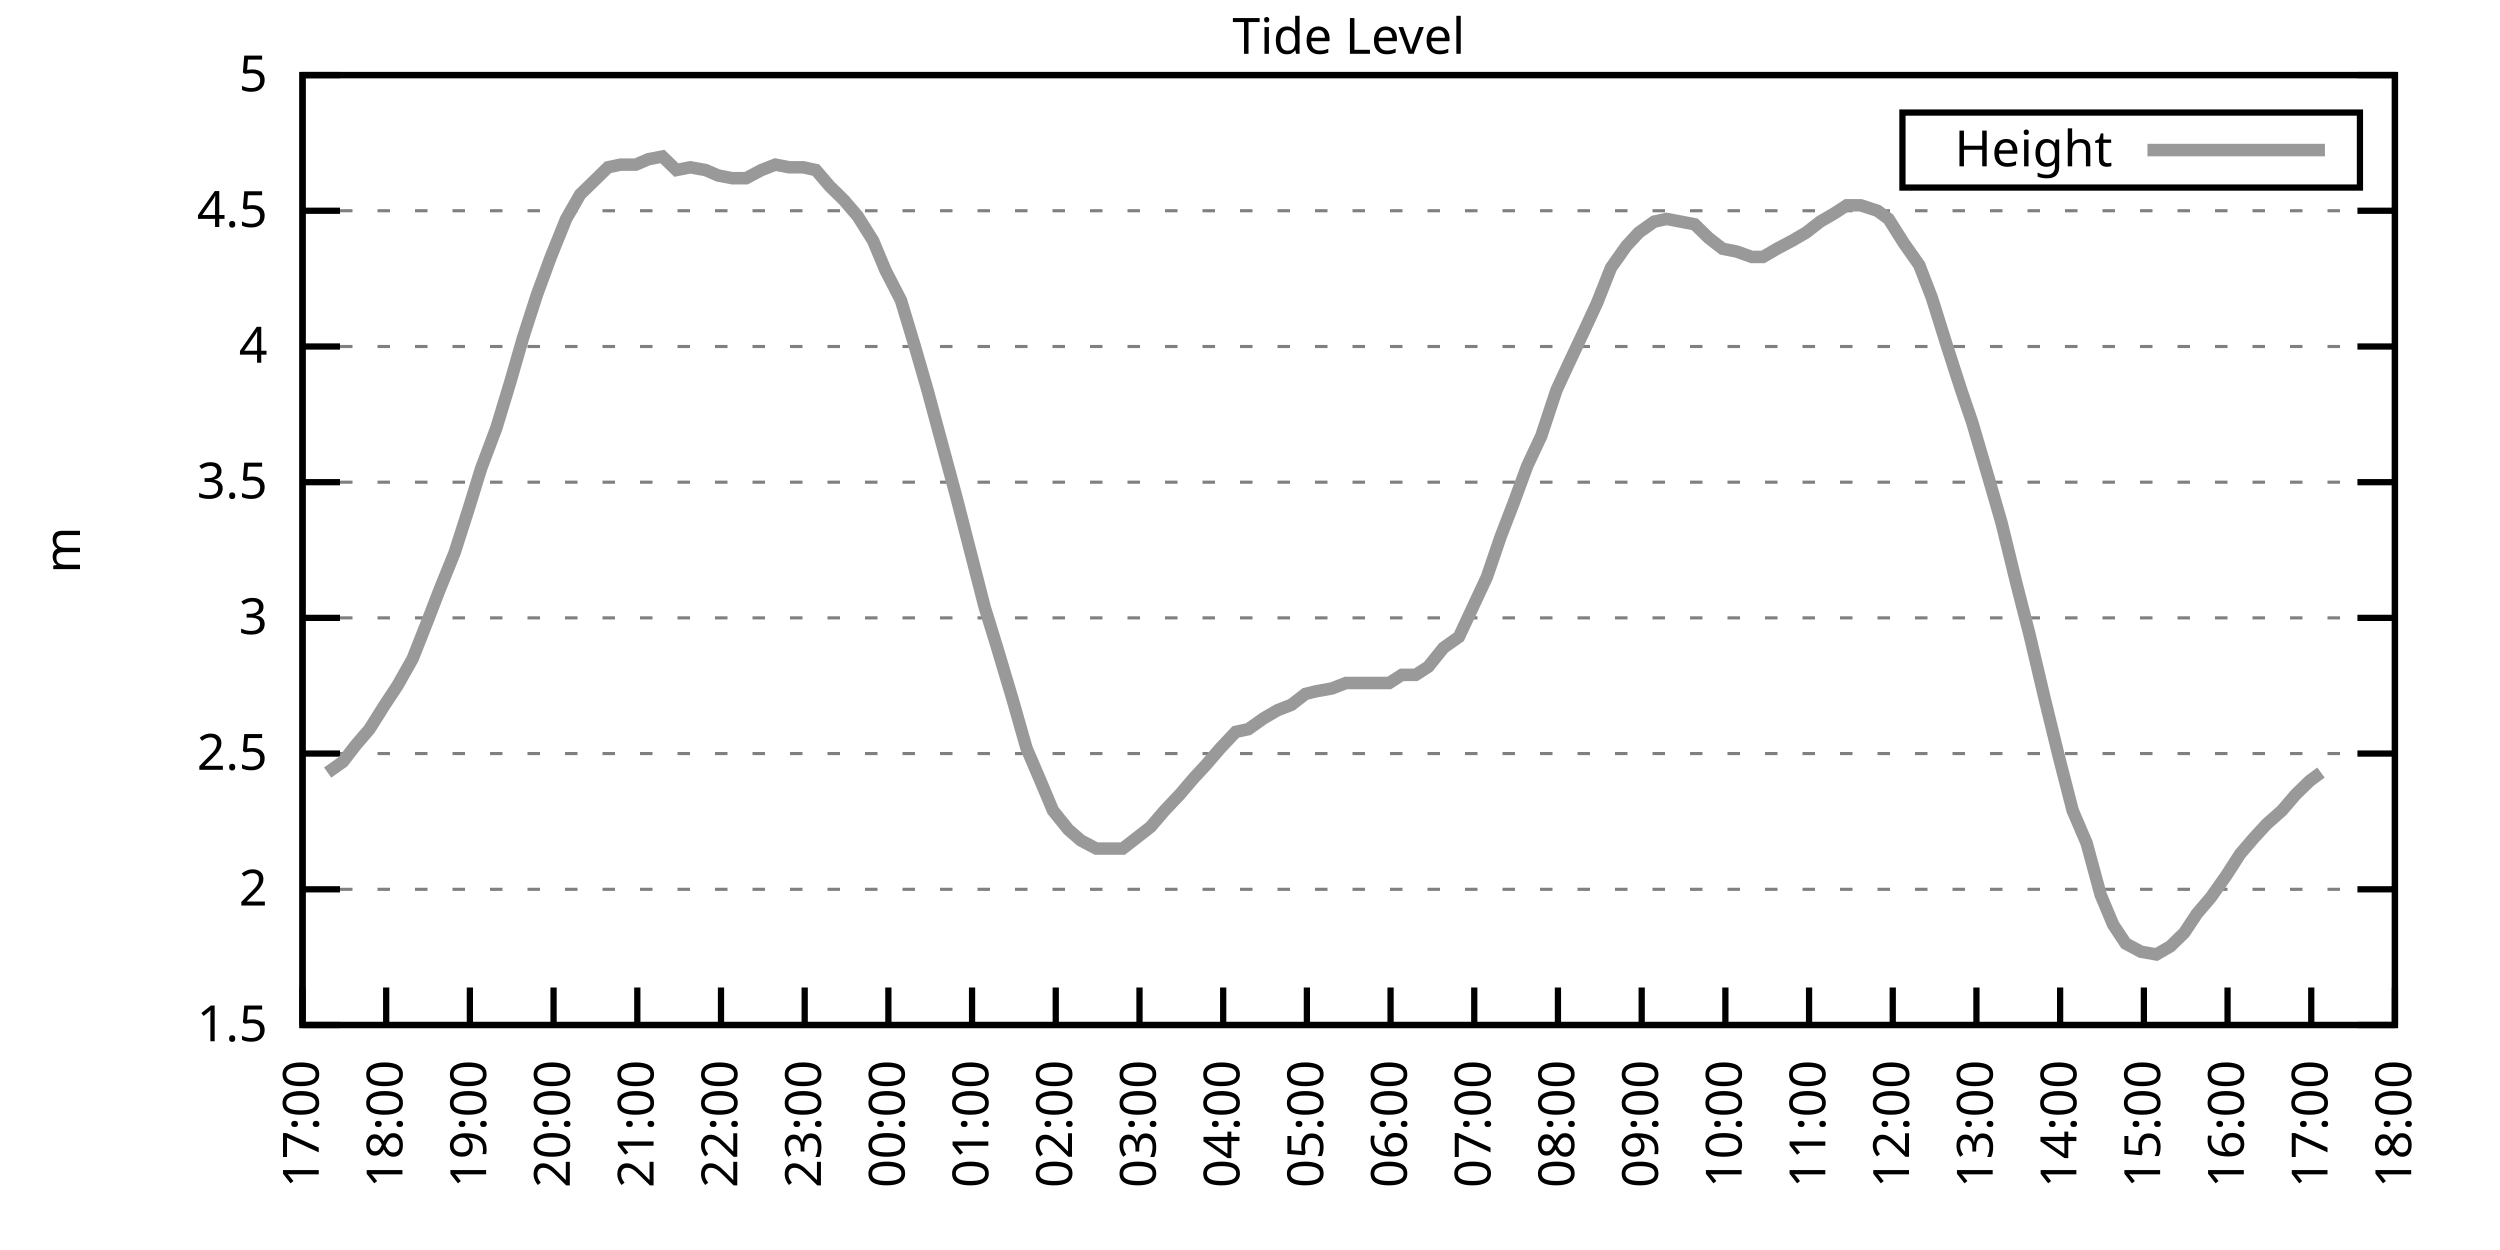
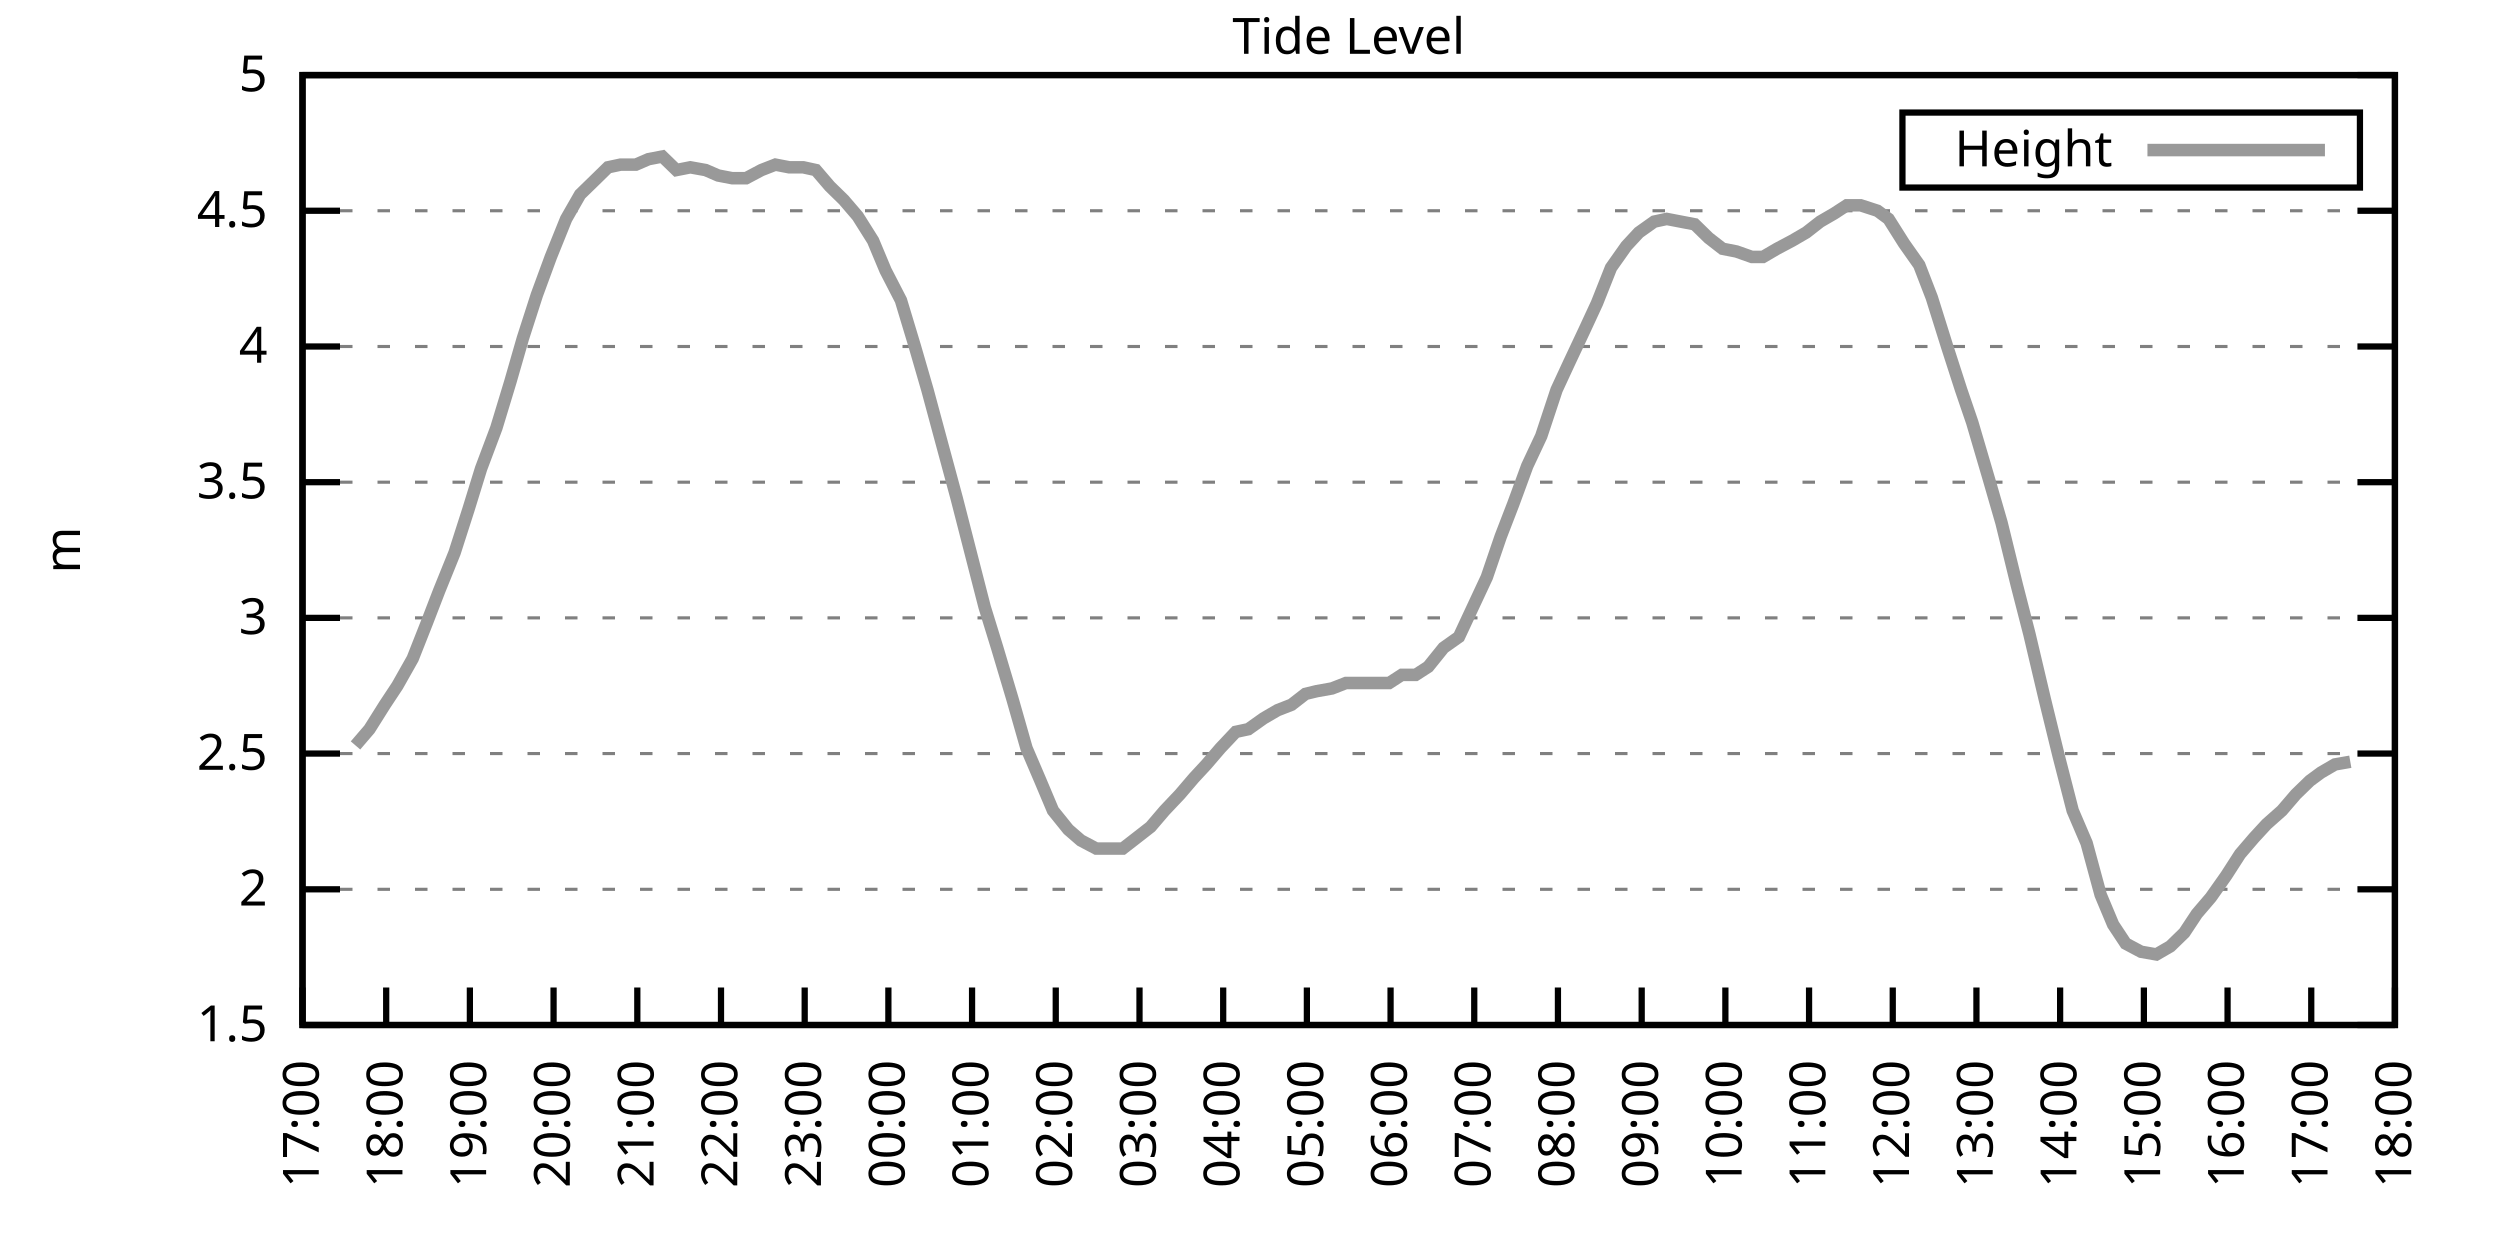
<svg xmlns="http://www.w3.org/2000/svg" xmlns:xlink="http://www.w3.org/1999/xlink" width="400" height="200" viewBox="0 0 400 200">
  <g id="gnuplot_canvas">
    <rect x="0" y="0" width="400" height="200" fill="none" />
    <defs>
      <circle id="gpDot" r="0.5" stroke-width="0.5" stroke="currentColor" />
      <path id="gpPt0" stroke-width="0.333" stroke="currentColor" d="M-1,0 h2 M0,-1 v2" />
      <path id="gpPt1" stroke-width="0.333" stroke="currentColor" d="M-1,-1 L1,1 M1,-1 L-1,1" />
      <path id="gpPt2" stroke-width="0.333" stroke="currentColor" d="M-1,0 L1,0 M0,-1 L0,1 M-1,-1 L1,1 M-1,1 L1,-1" />
      <rect id="gpPt3" stroke-width="0.333" stroke="currentColor" x="-1" y="-1" width="2" height="2" />
      <rect id="gpPt4" stroke-width="0.333" stroke="currentColor" fill="currentColor" x="-1" y="-1" width="2" height="2" />
      <circle id="gpPt5" stroke-width="0.333" stroke="currentColor" cx="0" cy="0" r="1" />
      <use xlink:href="#gpPt5" id="gpPt6" fill="currentColor" stroke="none" />
      <path id="gpPt7" stroke-width="0.333" stroke="currentColor" d="M0,-1.33 L-1.33,0.67 L1.33,0.67 z" />
      <use xlink:href="#gpPt7" id="gpPt8" fill="currentColor" stroke="none" />
      <use xlink:href="#gpPt7" id="gpPt9" stroke="currentColor" transform="rotate(180)" />
      <use xlink:href="#gpPt9" id="gpPt10" fill="currentColor" stroke="none" />
      <use xlink:href="#gpPt3" id="gpPt11" stroke="currentColor" transform="rotate(45)" />
      <use xlink:href="#gpPt11" id="gpPt12" fill="currentColor" stroke="none" />
      <path id="gpPt13" stroke-width="0.333" stroke="currentColor" d="M0,1.330 L1.265,0.411 L0.782,-1.067 L-0.782,-1.076 L-1.265,0.411 z" />
      <use xlink:href="#gpPt13" id="gpPt14" fill="currentColor" stroke="none" />
      <filter id="textbox" filterUnits="objectBoundingBox" x="0" y="0" height="1" width="1">
        <feFlood flood-color="white" flood-opacity="1" result="bgnd" />
        <feComposite in="SourceGraphic" in2="bgnd" operator="atop" />
      </filter>
      <filter id="greybox" filterUnits="objectBoundingBox" x="0" y="0" height="1" width="1">
        <feFlood flood-color="lightgrey" flood-opacity="1" result="grey" />
        <feComposite in="SourceGraphic" in2="grey" operator="atop" />
      </filter>
    </defs>
    <g fill="none" color="white" stroke="currentColor" stroke-width="1.00" stroke-linecap="butt" stroke-linejoin="miter">
</g>
    <g fill="none" color="black" stroke="currentColor" stroke-width="1.00" stroke-linecap="butt" stroke-linejoin="miter">
      <g stroke="none" shape-rendering="crispEdges">
        <polygon fill="rgb(255, 255, 255)" points="48.40,164.00 383.18,164.00 383.18,12.02 48.40,12.02 " />
      </g>
    </g>
    <g fill="none" color="black" stroke="currentColor" stroke-width="1.00" stroke-linecap="butt" stroke-linejoin="miter">
</g>
    <g fill="none" color="black" stroke="black" stroke-width="0.50" stroke-linecap="butt" stroke-linejoin="miter">
</g>
    <g fill="none" color="gray" stroke="currentColor" stroke-width="0.50" stroke-linecap="butt" stroke-linejoin="miter">
      <path stroke="gray" stroke-dasharray="2,4" class="gridline" d="M48.40,164.00 L383.19,164.00  " />
    </g>
    <g fill="none" color="gray" stroke="gray" stroke-width="1.00" stroke-linecap="butt" stroke-linejoin="miter">
</g>
    <g fill="none" color="black" stroke="currentColor" stroke-width="1.00" stroke-linecap="butt" stroke-linejoin="miter">
      <path stroke="black" d="M48.40,164.00 L54.40,164.00 M383.19,164.00 L377.19,164.00  " />
      <g transform="translate(42.80,166.60)" stroke="none" fill="black" font-family="Sans" font-size="8.00" text-anchor="end">
        <text>
          <tspan font-family="Sans"> 1.5</tspan>
        </text>
      </g>
    </g>
    <g fill="none" color="black" stroke="currentColor" stroke-width="1.00" stroke-linecap="butt" stroke-linejoin="miter">
</g>
    <g fill="none" color="black" stroke="black" stroke-width="0.50" stroke-linecap="butt" stroke-linejoin="miter">
</g>
    <g fill="none" color="gray" stroke="currentColor" stroke-width="0.50" stroke-linecap="butt" stroke-linejoin="miter">
      <path stroke="gray" stroke-dasharray="2,4" class="gridline" d="M48.40,142.29 L383.19,142.29  " />
    </g>
    <g fill="none" color="gray" stroke="gray" stroke-width="1.00" stroke-linecap="butt" stroke-linejoin="miter">
</g>
    <g fill="none" color="black" stroke="currentColor" stroke-width="1.00" stroke-linecap="butt" stroke-linejoin="miter">
      <path stroke="black" d="M48.40,142.29 L54.40,142.29 M383.19,142.29 L377.19,142.29  " />
      <g transform="translate(42.80,144.89)" stroke="none" fill="black" font-family="Sans" font-size="8.00" text-anchor="end">
        <text>
          <tspan font-family="Sans"> 2</tspan>
        </text>
      </g>
    </g>
    <g fill="none" color="black" stroke="currentColor" stroke-width="1.00" stroke-linecap="butt" stroke-linejoin="miter">
</g>
    <g fill="none" color="black" stroke="black" stroke-width="0.50" stroke-linecap="butt" stroke-linejoin="miter">
</g>
    <g fill="none" color="gray" stroke="currentColor" stroke-width="0.50" stroke-linecap="butt" stroke-linejoin="miter">
      <path stroke="gray" stroke-dasharray="2,4" class="gridline" d="M48.40,120.57 L383.19,120.57  " />
    </g>
    <g fill="none" color="gray" stroke="gray" stroke-width="1.00" stroke-linecap="butt" stroke-linejoin="miter">
</g>
    <g fill="none" color="black" stroke="currentColor" stroke-width="1.00" stroke-linecap="butt" stroke-linejoin="miter">
      <path stroke="black" d="M48.40,120.57 L54.40,120.57 M383.19,120.57 L377.19,120.57  " />
      <g transform="translate(42.80,123.17)" stroke="none" fill="black" font-family="Sans" font-size="8.00" text-anchor="end">
        <text>
          <tspan font-family="Sans"> 2.5</tspan>
        </text>
      </g>
    </g>
    <g fill="none" color="black" stroke="currentColor" stroke-width="1.00" stroke-linecap="butt" stroke-linejoin="miter">
</g>
    <g fill="none" color="black" stroke="black" stroke-width="0.50" stroke-linecap="butt" stroke-linejoin="miter">
</g>
    <g fill="none" color="gray" stroke="currentColor" stroke-width="0.50" stroke-linecap="butt" stroke-linejoin="miter">
      <path stroke="gray" stroke-dasharray="2,4" class="gridline" d="M48.40,98.86 L383.19,98.86  " />
    </g>
    <g fill="none" color="gray" stroke="gray" stroke-width="1.00" stroke-linecap="butt" stroke-linejoin="miter">
</g>
    <g fill="none" color="black" stroke="currentColor" stroke-width="1.00" stroke-linecap="butt" stroke-linejoin="miter">
      <path stroke="black" d="M48.40,98.86 L54.40,98.86 M383.19,98.86 L377.19,98.86  " />
      <g transform="translate(42.80,101.46)" stroke="none" fill="black" font-family="Sans" font-size="8.00" text-anchor="end">
        <text>
          <tspan font-family="Sans"> 3</tspan>
        </text>
      </g>
    </g>
    <g fill="none" color="black" stroke="currentColor" stroke-width="1.00" stroke-linecap="butt" stroke-linejoin="miter">
</g>
    <g fill="none" color="black" stroke="black" stroke-width="0.50" stroke-linecap="butt" stroke-linejoin="miter">
</g>
    <g fill="none" color="gray" stroke="currentColor" stroke-width="0.50" stroke-linecap="butt" stroke-linejoin="miter">
      <path stroke="gray" stroke-dasharray="2,4" class="gridline" d="M48.40,77.15 L383.19,77.15  " />
    </g>
    <g fill="none" color="gray" stroke="gray" stroke-width="1.00" stroke-linecap="butt" stroke-linejoin="miter">
</g>
    <g fill="none" color="black" stroke="currentColor" stroke-width="1.00" stroke-linecap="butt" stroke-linejoin="miter">
      <path stroke="black" d="M48.40,77.15 L54.40,77.15 M383.19,77.15 L377.19,77.15  " />
      <g transform="translate(42.80,79.75)" stroke="none" fill="black" font-family="Sans" font-size="8.00" text-anchor="end">
        <text>
          <tspan font-family="Sans"> 3.5</tspan>
        </text>
      </g>
    </g>
    <g fill="none" color="black" stroke="currentColor" stroke-width="1.00" stroke-linecap="butt" stroke-linejoin="miter">
</g>
    <g fill="none" color="black" stroke="black" stroke-width="0.50" stroke-linecap="butt" stroke-linejoin="miter">
</g>
    <g fill="none" color="gray" stroke="currentColor" stroke-width="0.50" stroke-linecap="butt" stroke-linejoin="miter">
      <path stroke="gray" stroke-dasharray="2,4" class="gridline" d="M48.40,55.44 L383.19,55.44  " />
    </g>
    <g fill="none" color="gray" stroke="gray" stroke-width="1.00" stroke-linecap="butt" stroke-linejoin="miter">
</g>
    <g fill="none" color="black" stroke="currentColor" stroke-width="1.00" stroke-linecap="butt" stroke-linejoin="miter">
      <path stroke="black" d="M48.40,55.44 L54.40,55.44 M383.19,55.44 L377.19,55.44  " />
      <g transform="translate(42.80,58.04)" stroke="none" fill="black" font-family="Sans" font-size="8.00" text-anchor="end">
        <text>
          <tspan font-family="Sans"> 4</tspan>
        </text>
      </g>
    </g>
    <g fill="none" color="black" stroke="currentColor" stroke-width="1.00" stroke-linecap="butt" stroke-linejoin="miter">
</g>
    <g fill="none" color="black" stroke="black" stroke-width="0.50" stroke-linecap="butt" stroke-linejoin="miter">
</g>
    <g fill="none" color="gray" stroke="currentColor" stroke-width="0.50" stroke-linecap="butt" stroke-linejoin="miter">
      <path stroke="gray" stroke-dasharray="2,4" class="gridline" d="M48.40,33.72 L383.19,33.72  " />
    </g>
    <g fill="none" color="gray" stroke="gray" stroke-width="1.00" stroke-linecap="butt" stroke-linejoin="miter">
</g>
    <g fill="none" color="black" stroke="currentColor" stroke-width="1.00" stroke-linecap="butt" stroke-linejoin="miter">
      <path stroke="black" d="M48.40,33.72 L54.40,33.72 M383.19,33.72 L377.19,33.72  " />
      <g transform="translate(42.80,36.32)" stroke="none" fill="black" font-family="Sans" font-size="8.00" text-anchor="end">
        <text>
          <tspan font-family="Sans"> 4.5</tspan>
        </text>
      </g>
    </g>
    <g fill="none" color="black" stroke="currentColor" stroke-width="1.00" stroke-linecap="butt" stroke-linejoin="miter">
</g>
    <g fill="none" color="black" stroke="black" stroke-width="0.50" stroke-linecap="butt" stroke-linejoin="miter">
</g>
    <g fill="none" color="gray" stroke="currentColor" stroke-width="0.50" stroke-linecap="butt" stroke-linejoin="miter">
      <path stroke="gray" stroke-dasharray="2,4" class="gridline" d="M48.40,12.01 L383.19,12.01  " />
    </g>
    <g fill="none" color="gray" stroke="gray" stroke-width="1.00" stroke-linecap="butt" stroke-linejoin="miter">
</g>
    <g fill="none" color="black" stroke="currentColor" stroke-width="1.00" stroke-linecap="butt" stroke-linejoin="miter">
      <path stroke="black" d="M48.40,12.01 L54.40,12.01 M383.19,12.01 L377.19,12.01  " />
      <g transform="translate(42.80,14.61)" stroke="none" fill="black" font-family="Sans" font-size="8.00" text-anchor="end">
        <text>
          <tspan font-family="Sans"> 5</tspan>
        </text>
      </g>
    </g>
    <g fill="none" color="black" stroke="currentColor" stroke-width="1.00" stroke-linecap="butt" stroke-linejoin="miter">
      <path stroke="black" d="M48.40,164.00 L48.40,158.00  " />
      <g transform="translate(51.00,169.60) rotate(270.00)" stroke="none" fill="black" font-family="Sans" font-size="8.00" text-anchor="end">
        <text>
          <tspan font-family="Sans">17:00</tspan>
        </text>
      </g>
    </g>
    <g fill="none" color="black" stroke="currentColor" stroke-width="1.00" stroke-linecap="butt" stroke-linejoin="miter">
      <path stroke="black" d="M61.79,164.00 L61.79,158.00  " />
      <g transform="translate(64.39,169.60) rotate(270.00)" stroke="none" fill="black" font-family="Sans" font-size="8.00" text-anchor="end">
        <text>
          <tspan font-family="Sans">18:00</tspan>
        </text>
      </g>
    </g>
    <g fill="none" color="black" stroke="currentColor" stroke-width="1.00" stroke-linecap="butt" stroke-linejoin="miter">
      <path stroke="black" d="M75.18,164.00 L75.18,158.00  " />
      <g transform="translate(77.78,169.60) rotate(270.00)" stroke="none" fill="black" font-family="Sans" font-size="8.00" text-anchor="end">
        <text>
          <tspan font-family="Sans">19:00</tspan>
        </text>
      </g>
    </g>
    <g fill="none" color="black" stroke="currentColor" stroke-width="1.00" stroke-linecap="butt" stroke-linejoin="miter">
      <path stroke="black" d="M88.57,164.00 L88.57,158.00  " />
      <g transform="translate(91.17,169.60) rotate(270.00)" stroke="none" fill="black" font-family="Sans" font-size="8.00" text-anchor="end">
        <text>
          <tspan font-family="Sans">20:00</tspan>
        </text>
      </g>
    </g>
    <g fill="none" color="black" stroke="currentColor" stroke-width="1.00" stroke-linecap="butt" stroke-linejoin="miter">
      <path stroke="black" d="M101.97,164.00 L101.97,158.00  " />
      <g transform="translate(104.57,169.60) rotate(270.00)" stroke="none" fill="black" font-family="Sans" font-size="8.00" text-anchor="end">
        <text>
          <tspan font-family="Sans">21:00</tspan>
        </text>
      </g>
    </g>
    <g fill="none" color="black" stroke="currentColor" stroke-width="1.00" stroke-linecap="butt" stroke-linejoin="miter">
      <path stroke="black" d="M115.36,164.00 L115.36,158.00  " />
      <g transform="translate(117.96,169.60) rotate(270.00)" stroke="none" fill="black" font-family="Sans" font-size="8.00" text-anchor="end">
        <text>
          <tspan font-family="Sans">22:00</tspan>
        </text>
      </g>
    </g>
    <g fill="none" color="black" stroke="currentColor" stroke-width="1.00" stroke-linecap="butt" stroke-linejoin="miter">
      <path stroke="black" d="M128.75,164.00 L128.75,158.00  " />
      <g transform="translate(131.35,169.60) rotate(270.00)" stroke="none" fill="black" font-family="Sans" font-size="8.00" text-anchor="end">
        <text>
          <tspan font-family="Sans">23:00</tspan>
        </text>
      </g>
    </g>
    <g fill="none" color="black" stroke="currentColor" stroke-width="1.00" stroke-linecap="butt" stroke-linejoin="miter">
      <path stroke="black" d="M142.14,164.00 L142.14,158.00  " />
      <g transform="translate(144.74,169.60) rotate(270.00)" stroke="none" fill="black" font-family="Sans" font-size="8.00" text-anchor="end">
        <text>
          <tspan font-family="Sans">00:00</tspan>
        </text>
      </g>
    </g>
    <g fill="none" color="black" stroke="currentColor" stroke-width="1.00" stroke-linecap="butt" stroke-linejoin="miter">
      <path stroke="black" d="M155.53,164.00 L155.53,158.00  " />
      <g transform="translate(158.13,169.60) rotate(270.00)" stroke="none" fill="black" font-family="Sans" font-size="8.00" text-anchor="end">
        <text>
          <tspan font-family="Sans">01:00</tspan>
        </text>
      </g>
    </g>
    <g fill="none" color="black" stroke="currentColor" stroke-width="1.00" stroke-linecap="butt" stroke-linejoin="miter">
      <path stroke="black" d="M168.92,164.00 L168.92,158.00  " />
      <g transform="translate(171.52,169.60) rotate(270.00)" stroke="none" fill="black" font-family="Sans" font-size="8.00" text-anchor="end">
        <text>
          <tspan font-family="Sans">02:00</tspan>
        </text>
      </g>
    </g>
    <g fill="none" color="black" stroke="currentColor" stroke-width="1.00" stroke-linecap="butt" stroke-linejoin="miter">
      <path stroke="black" d="M182.32,164.00 L182.32,158.00  " />
      <g transform="translate(184.92,169.60) rotate(270.00)" stroke="none" fill="black" font-family="Sans" font-size="8.00" text-anchor="end">
        <text>
          <tspan font-family="Sans">03:00</tspan>
        </text>
      </g>
    </g>
    <g fill="none" color="black" stroke="currentColor" stroke-width="1.00" stroke-linecap="butt" stroke-linejoin="miter">
      <path stroke="black" d="M195.71,164.00 L195.71,158.00  " />
      <g transform="translate(198.31,169.60) rotate(270.00)" stroke="none" fill="black" font-family="Sans" font-size="8.00" text-anchor="end">
        <text>
          <tspan font-family="Sans">04:00</tspan>
        </text>
      </g>
    </g>
    <g fill="none" color="black" stroke="currentColor" stroke-width="1.00" stroke-linecap="butt" stroke-linejoin="miter">
      <path stroke="black" d="M209.10,164.00 L209.10,158.00  " />
      <g transform="translate(211.70,169.60) rotate(270.00)" stroke="none" fill="black" font-family="Sans" font-size="8.00" text-anchor="end">
        <text>
          <tspan font-family="Sans">05:00</tspan>
        </text>
      </g>
    </g>
    <g fill="none" color="black" stroke="currentColor" stroke-width="1.00" stroke-linecap="butt" stroke-linejoin="miter">
      <path stroke="black" d="M222.49,164.00 L222.49,158.00  " />
      <g transform="translate(225.09,169.60) rotate(270.00)" stroke="none" fill="black" font-family="Sans" font-size="8.00" text-anchor="end">
        <text>
          <tspan font-family="Sans">06:00</tspan>
        </text>
      </g>
    </g>
    <g fill="none" color="black" stroke="currentColor" stroke-width="1.00" stroke-linecap="butt" stroke-linejoin="miter">
      <path stroke="black" d="M235.88,164.00 L235.88,158.00  " />
      <g transform="translate(238.48,169.60) rotate(270.00)" stroke="none" fill="black" font-family="Sans" font-size="8.00" text-anchor="end">
        <text>
          <tspan font-family="Sans">07:00</tspan>
        </text>
      </g>
    </g>
    <g fill="none" color="black" stroke="currentColor" stroke-width="1.00" stroke-linecap="butt" stroke-linejoin="miter">
      <path stroke="black" d="M249.27,164.00 L249.27,158.00  " />
      <g transform="translate(251.87,169.60) rotate(270.00)" stroke="none" fill="black" font-family="Sans" font-size="8.00" text-anchor="end">
        <text>
          <tspan font-family="Sans">08:00</tspan>
        </text>
      </g>
    </g>
    <g fill="none" color="black" stroke="currentColor" stroke-width="1.00" stroke-linecap="butt" stroke-linejoin="miter">
      <path stroke="black" d="M262.67,164.00 L262.67,158.00  " />
      <g transform="translate(265.27,169.60) rotate(270.00)" stroke="none" fill="black" font-family="Sans" font-size="8.00" text-anchor="end">
        <text>
          <tspan font-family="Sans">09:00</tspan>
        </text>
      </g>
    </g>
    <g fill="none" color="black" stroke="currentColor" stroke-width="1.00" stroke-linecap="butt" stroke-linejoin="miter">
      <path stroke="black" d="M276.06,164.00 L276.06,158.00  " />
      <g transform="translate(278.66,169.60) rotate(270.00)" stroke="none" fill="black" font-family="Sans" font-size="8.00" text-anchor="end">
        <text>
          <tspan font-family="Sans">10:00</tspan>
        </text>
      </g>
    </g>
    <g fill="none" color="black" stroke="currentColor" stroke-width="1.00" stroke-linecap="butt" stroke-linejoin="miter">
      <path stroke="black" d="M289.45,164.00 L289.45,158.00  " />
      <g transform="translate(292.05,169.60) rotate(270.00)" stroke="none" fill="black" font-family="Sans" font-size="8.00" text-anchor="end">
        <text>
          <tspan font-family="Sans">11:00</tspan>
        </text>
      </g>
    </g>
    <g fill="none" color="black" stroke="currentColor" stroke-width="1.00" stroke-linecap="butt" stroke-linejoin="miter">
      <path stroke="black" d="M302.84,164.00 L302.84,158.00  " />
      <g transform="translate(305.44,169.60) rotate(270.00)" stroke="none" fill="black" font-family="Sans" font-size="8.00" text-anchor="end">
        <text>
          <tspan font-family="Sans">12:00</tspan>
        </text>
      </g>
    </g>
    <g fill="none" color="black" stroke="currentColor" stroke-width="1.00" stroke-linecap="butt" stroke-linejoin="miter">
      <path stroke="black" d="M316.23,164.00 L316.23,158.00  " />
      <g transform="translate(318.83,169.60) rotate(270.00)" stroke="none" fill="black" font-family="Sans" font-size="8.00" text-anchor="end">
        <text>
          <tspan font-family="Sans">13:00</tspan>
        </text>
      </g>
    </g>
    <g fill="none" color="black" stroke="currentColor" stroke-width="1.00" stroke-linecap="butt" stroke-linejoin="miter">
      <path stroke="black" d="M329.62,164.00 L329.62,158.00  " />
      <g transform="translate(332.22,169.60) rotate(270.00)" stroke="none" fill="black" font-family="Sans" font-size="8.00" text-anchor="end">
        <text>
          <tspan font-family="Sans">14:00</tspan>
        </text>
      </g>
    </g>
    <g fill="none" color="black" stroke="currentColor" stroke-width="1.00" stroke-linecap="butt" stroke-linejoin="miter">
      <path stroke="black" d="M343.02,164.00 L343.02,158.00  " />
      <g transform="translate(345.62,169.60) rotate(270.00)" stroke="none" fill="black" font-family="Sans" font-size="8.00" text-anchor="end">
        <text>
          <tspan font-family="Sans">15:00</tspan>
        </text>
      </g>
    </g>
    <g fill="none" color="black" stroke="currentColor" stroke-width="1.00" stroke-linecap="butt" stroke-linejoin="miter">
      <path stroke="black" d="M356.41,164.00 L356.41,158.00  " />
      <g transform="translate(359.01,169.60) rotate(270.00)" stroke="none" fill="black" font-family="Sans" font-size="8.00" text-anchor="end">
        <text>
          <tspan font-family="Sans">16:00</tspan>
        </text>
      </g>
    </g>
    <g fill="none" color="black" stroke="currentColor" stroke-width="1.00" stroke-linecap="butt" stroke-linejoin="miter">
      <path stroke="black" d="M369.80,164.00 L369.80,158.00  " />
      <g transform="translate(372.40,169.60) rotate(270.00)" stroke="none" fill="black" font-family="Sans" font-size="8.00" text-anchor="end">
        <text>
          <tspan font-family="Sans">17:00</tspan>
        </text>
      </g>
    </g>
    <g fill="none" color="black" stroke="currentColor" stroke-width="1.00" stroke-linecap="butt" stroke-linejoin="miter">
      <path stroke="black" d="M383.19,164.00 L383.19,158.00  " />
      <g transform="translate(385.79,169.60) rotate(270.00)" stroke="none" fill="black" font-family="Sans" font-size="8.00" text-anchor="end">
        <text>
          <tspan font-family="Sans">18:00</tspan>
        </text>
      </g>
    </g>
    <g fill="none" color="black" stroke="currentColor" stroke-width="1.00" stroke-linecap="butt" stroke-linejoin="miter">
</g>
    <g fill="none" color="black" stroke="currentColor" stroke-width="1.00" stroke-linecap="butt" stroke-linejoin="miter">
      <path stroke="black" d="M48.40,12.01 L48.40,164.00 L383.19,164.00 L383.19,12.01 L48.40,12.01 Z  " />
    </g>
    <g fill="none" color="black" stroke="currentColor" stroke-width="1.00" stroke-linecap="butt" stroke-linejoin="miter">
</g>
    <g fill="none" color="black" stroke="currentColor" stroke-width="1.00" stroke-linecap="butt" stroke-linejoin="miter">
      <path stroke="black" d="M304.39,30.01 L304.39,18.01 L377.59,18.01 L377.59,30.01 L304.39,30.01 Z  " />
    </g>
    <g id="Tide_level_plot_1">
      <g fill="none" color="white" stroke="black" stroke-width="2.00" stroke-linecap="butt" stroke-linejoin="miter">
</g>
      <g fill="none" color="black" stroke="currentColor" stroke-width="2.00" stroke-linecap="butt" stroke-linejoin="miter">
        <g transform="translate(337.99,26.61)" stroke="none" fill="black" font-family="Sans" font-size="8.00" text-anchor="end">
          <text>
            <tspan font-family="Sans">Height</tspan>
          </text>
        </g>
      </g>
      <g fill="none" color="black" stroke="currentColor" stroke-width="2.00" stroke-linecap="butt" stroke-linejoin="miter">
-         <path stroke="rgb(153, 153, 153)" d="M343.59,24.01 L371.99,24.01 M52.42,123.61 L54.87,121.88 L56.88,119.27 L59.11,116.67 L61.57,112.76 L63.58,109.72   L66.03,105.38 L68.26,99.73 L70.27,94.52 L72.73,88.44 L74.96,81.49 L76.97,74.98 L79.42,68.46 L81.66,61.08   L83.66,54.13 L85.90,47.18 L88.13,41.11 L90.58,35.03 L92.82,31.12 L95.05,28.95 L97.28,26.77 L99.29,26.34   L101.74,26.34 L103.75,25.47 L105.98,25.04 L108.22,27.21 L110.45,26.77 L112.90,27.21 L114.91,28.08 L117.14,28.51   L119.38,28.51 L121.83,27.21 L124.06,26.34 L126.29,26.77 L128.53,26.77 L130.54,27.21 L132.77,29.81 L135.00,31.99   L137.23,34.59 L139.69,38.50 L141.69,43.28 L144.15,48.05 L146.38,55.44 L148.39,62.38 L150.85,71.50 L153.08,79.75   L155.31,88.44 L157.54,97.12 L159.55,103.64 L162.01,111.89 L164.24,119.71 L166.47,124.92 L168.48,129.69 L170.93,132.73   L172.94,134.47 L175.40,135.77 L177.41,135.77 L179.64,135.77 L181.87,134.04 L184.10,132.30 L186.33,129.69 L188.79,127.09   L191.02,124.48 L193.03,122.31 L195.26,119.71 L197.72,117.10 L199.73,116.67 L202.18,114.93 L204.41,113.63 L206.64,112.76   L208.88,111.02 L210.66,110.59 L213.12,110.15 L215.35,109.28 L217.58,109.28 L219.81,109.28 L222.27,109.28 L224.28,107.98   L226.51,107.98 L228.52,106.68 L230.97,103.64 L233.43,101.90 L235.66,97.12 L237.89,92.35 L240.12,85.83 L242.13,80.62   L244.36,74.54 L246.60,69.77 L249.05,62.38 L251.06,58.04 L253.51,52.83 L255.52,48.49 L257.76,42.84 L260.21,39.37   L262.22,37.20 L264.67,35.46 L266.68,35.03 L268.92,35.46 L271.15,35.89 L273.38,38.07 L275.61,39.80 L277.84,40.24   L280.30,41.11 L282.08,41.11 L284.32,39.80 L286.77,38.50 L289.00,37.20 L291.23,35.46 L293.47,34.16 L295.48,32.85   L297.71,32.85 L300.39,33.72 L302.17,35.03 L304.63,38.93 L307.08,42.41 L309.09,47.62 L311.54,55.44 L313.78,62.38   L315.56,67.59 L318.24,76.71 L320.25,83.66 L322.70,93.65 L324.71,101.47 L327.17,111.89 L329.40,121.01 L331.63,129.69   L333.86,134.90 L336.10,143.16 L338.10,147.93 L340.11,150.97 L342.57,152.28 L345.02,152.71 L347.26,151.41 L349.49,149.24   L351.50,146.20 L353.73,143.59 L356.18,140.12 L358.42,136.64 L360.65,134.04 L362.66,131.86 L365.11,129.69 L367.34,127.09   L369.58,124.92 L371.36,123.61  " />
+         <path stroke="rgb(153, 153, 153)" d="M343.59,24.01 L371.99,24.01 M56.88,119.27 L59.11,116.67 L61.57,112.76 L63.58,109.72 L66.03,105.38 L68.26,99.73   L70.27,94.52 L72.73,88.44 L74.96,81.49 L76.97,74.98 L79.42,68.46 L81.66,61.08 L83.66,54.13 L85.90,47.18   L88.13,41.11 L90.58,35.03 L92.82,31.12 L95.05,28.95 L97.28,26.77 L99.29,26.34 L101.74,26.34 L103.75,25.47   L105.98,25.04 L108.22,27.21 L110.45,26.77 L112.90,27.21 L114.91,28.08 L117.14,28.51 L119.38,28.51 L121.83,27.21   L124.06,26.34 L126.29,26.77 L128.53,26.77 L130.54,27.21 L132.77,29.81 L135.00,31.99 L137.23,34.59 L139.69,38.50   L141.69,43.28 L144.15,48.05 L146.38,55.44 L148.39,62.38 L150.85,71.50 L153.08,79.75 L155.31,88.44 L157.54,97.12   L159.55,103.64 L162.01,111.89 L164.24,119.71 L166.47,124.92 L168.48,129.69 L170.93,132.73 L172.94,134.47 L175.40,135.77   L177.41,135.77 L179.64,135.77 L181.87,134.04 L184.10,132.30 L186.33,129.69 L188.79,127.09 L191.02,124.48 L193.03,122.31   L195.26,119.71 L197.72,117.10 L199.73,116.67 L202.18,114.93 L204.41,113.63 L206.64,112.76 L208.88,111.02 L210.66,110.59   L213.12,110.15 L215.35,109.28 L217.58,109.28 L219.81,109.28 L222.27,109.28 L224.28,107.98 L226.51,107.98 L228.52,106.68   L230.97,103.64 L233.43,101.90 L235.66,97.12 L237.89,92.35 L240.12,85.83 L242.13,80.62 L244.36,74.54 L246.60,69.77   L249.05,62.38 L251.06,58.04 L253.51,52.83 L255.52,48.49 L257.76,42.84 L260.21,39.37 L262.22,37.20 L264.67,35.46   L266.68,35.03 L268.92,35.46 L271.15,35.89 L273.38,38.07 L275.61,39.80 L277.84,40.24 L280.30,41.11 L282.08,41.11   L284.32,39.80 L286.77,38.50 L289.00,37.20 L291.23,35.46 L293.47,34.16 L295.48,32.85 L297.71,32.85 L300.39,33.72   L302.17,35.03 L304.63,38.93 L307.08,42.41 L309.09,47.62 L311.54,55.44 L313.78,62.38 L315.56,67.59 L318.24,76.71   L320.25,83.66 L322.70,93.65 L324.71,101.47 L327.17,111.89 L329.40,121.01 L331.63,129.69 L333.86,134.90 L336.10,143.16   L338.10,147.93 L340.11,150.97 L342.57,152.28 L345.02,152.71 L347.26,151.41 L349.49,149.24 L351.50,146.20 L353.73,143.59   L356.18,140.12 L358.42,136.64 L360.65,134.04 L362.66,131.86 L365.11,129.69 L367.34,127.09 L369.58,124.92 L371.36,123.61   L373.59,122.31 L376.05,121.88  " />
      </g>
    </g>
    <g fill="none" color="black" stroke="currentColor" stroke-width="2.00" stroke-linecap="butt" stroke-linejoin="miter">
</g>
    <g fill="none" color="black" stroke="black" stroke-width="1.00" stroke-linecap="butt" stroke-linejoin="miter">
</g>
    <g fill="none" color="black" stroke="currentColor" stroke-width="1.00" stroke-linecap="butt" stroke-linejoin="miter">
      <path stroke="black" d="M48.40,12.01 L48.40,164.00 L383.19,164.00 L383.19,12.01 L48.40,12.01 Z  " />
      <g transform="translate(12.80,88.01) rotate(270.00)" stroke="none" fill="black" font-family="Sans" font-size="8.00" text-anchor="middle">
        <text>
          <tspan font-family="Sans">m</tspan>
        </text>
      </g>
    </g>
    <g fill="none" color="black" stroke="currentColor" stroke-width="1.00" stroke-linecap="butt" stroke-linejoin="miter">
</g>
    <g fill="none" color="black" stroke="currentColor" stroke-width="1.00" stroke-linecap="butt" stroke-linejoin="miter">
      <g transform="translate(215.79,8.61)" stroke="none" fill="black" font-family="Sans" font-size="8.00" text-anchor="middle">
        <text>
          <tspan font-family="Sans">Tide Level</tspan>
        </text>
      </g>
    </g>
    <g fill="none" color="black" stroke="currentColor" stroke-width="1.00" stroke-linecap="butt" stroke-linejoin="miter">
</g>
  </g>
</svg>
